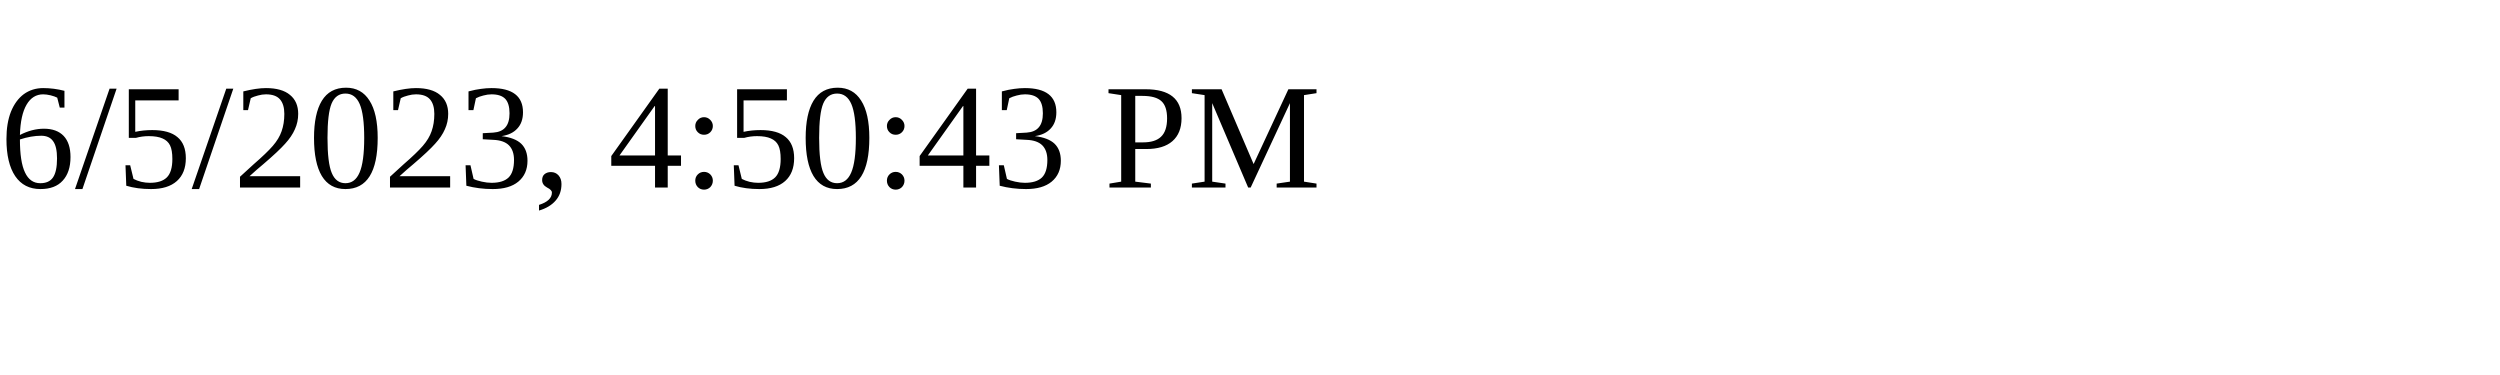
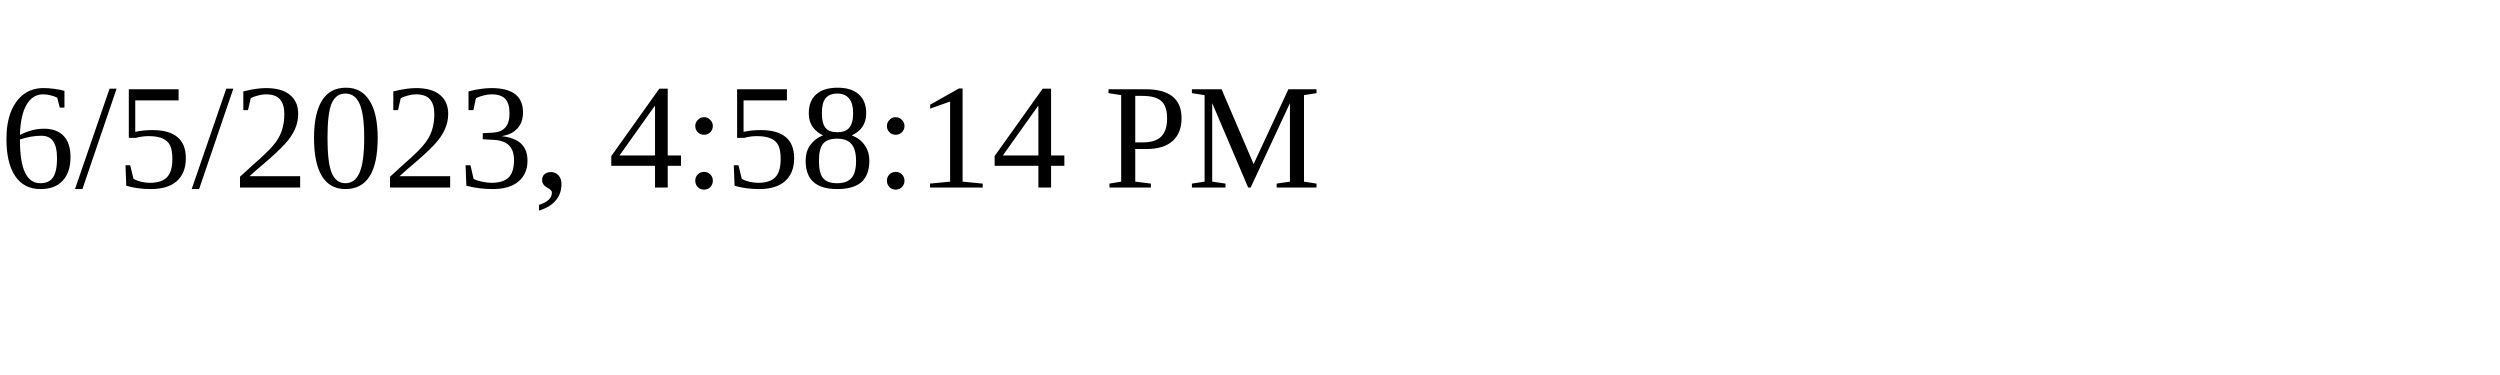
<svg xmlns="http://www.w3.org/2000/svg" height="30" width="200">
-   <text x="0" y="15">6/5/2023, 4:50:43 PM</text>
+   <text x="0" y="15">6/5/2023, 4:58:14 PM</text>
</svg>
